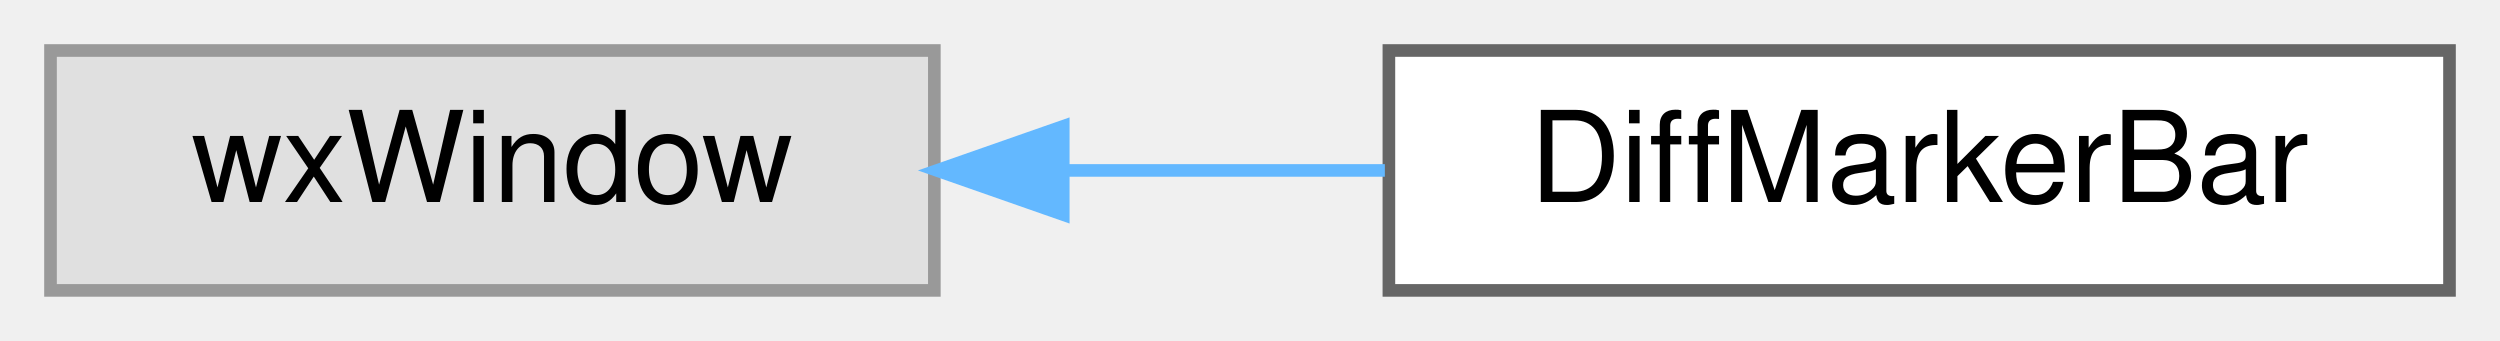
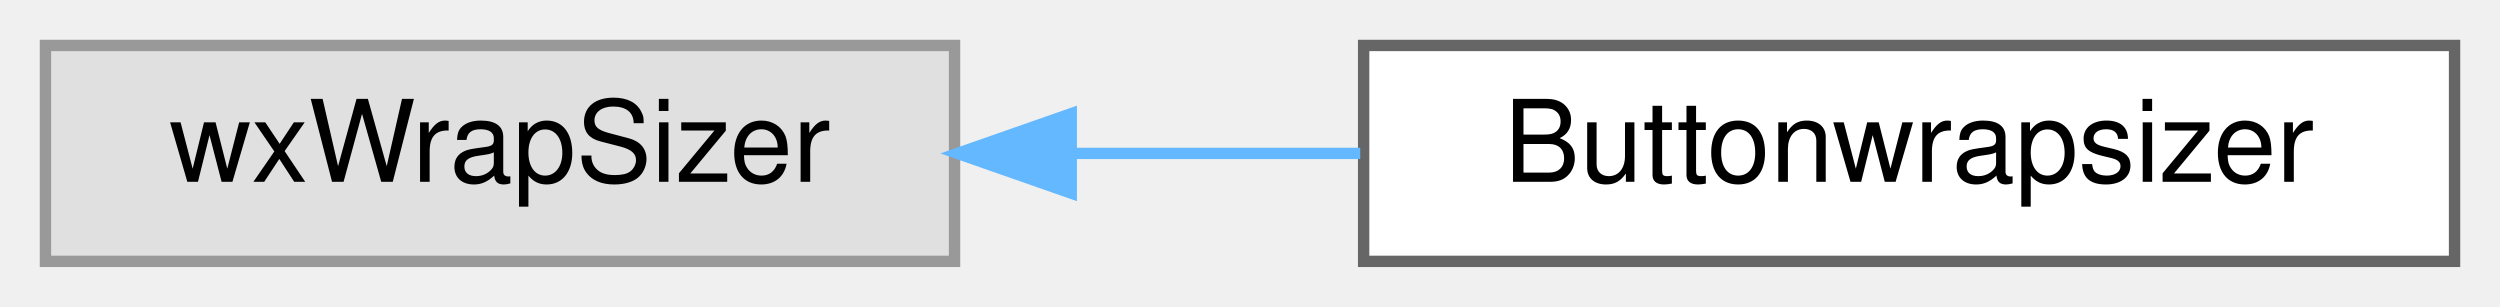
- <svg xmlns="http://www.w3.org/2000/svg" xmlns:xlink="http://www.w3.org/1999/xlink" width="198pt" height="27pt" viewBox="0.00 0.00 198.00 27.00">
+ <svg xmlns="http://www.w3.org/2000/svg" xmlns:xlink="http://www.w3.org/1999/xlink" width="220pt" height="27pt" viewBox="0.00 0.00 220.00 27.00">
  <g id="graph0" class="graph" transform="scale(1 1) rotate(0) translate(4 23)">
    <g id="node1" class="node">
      <g id="a_node1">
        <a xlink:title=" ">
-           <polygon fill="#e0e0e0" stroke="#999999" points="70,-19 0,-19 0,0 70,0 70,-19" />
-           <text text-anchor="middle" x="35" y="-7" font-family="Helvetica,sans-Serif" font-size="10.00">wxWindow</text>
+           <polygon fill="#e0e0e0" stroke="#999999" points="80,-19 0,-19 0,0 80,0 80,-19" />
+           <text text-anchor="middle" x="40" y="-7" font-family="Helvetica,sans-Serif" font-size="10.00">wxWrapSizer</text>
        </a>
      </g>
    </g>
    <g id="node2" class="node">
      <g id="a_node2">
-         <a xlink:href="classDiffMarkerBar.html" target="_top" xlink:title=" ">
-           <polygon fill="white" stroke="#666666" points="190,-19 106,-19 106,0 190,0 190,-19" />
-           <text text-anchor="middle" x="148" y="-7" font-family="Helvetica,sans-Serif" font-size="10.00">DiffMarkerBar</text>
+         <a xlink:href="classButtonwrapsizer.html" target="_top" xlink:title="This class generates a pane containing the last commands that were issued.">
+           <polygon fill="white" stroke="#666666" points="212,-19 116,-19 116,0 212,0 212,-19" />
+           <text text-anchor="middle" x="164" y="-7" font-family="Helvetica,sans-Serif" font-size="10.00">Buttonwrapsizer</text>
        </a>
      </g>
    </g>
    <g id="edge1" class="edge">
-       <path fill="none" stroke="#63b8ff" d="M80.22,-9.5C88.62,-9.5 97.37,-9.5 105.68,-9.5" />
-       <polygon fill="#63b8ff" stroke="#63b8ff" points="80.21,-6 70.21,-9.5 80.21,-13 80.21,-6" />
+       <path fill="none" stroke="#63b8ff" d="M90.3,-9.5C98.68,-9.5 107.37,-9.5 115.7,-9.5" />
+       <polygon fill="#63b8ff" stroke="#63b8ff" points="90.27,-6 80.27,-9.5 90.27,-13 90.27,-6" />
    </g>
  </g>
</svg>
